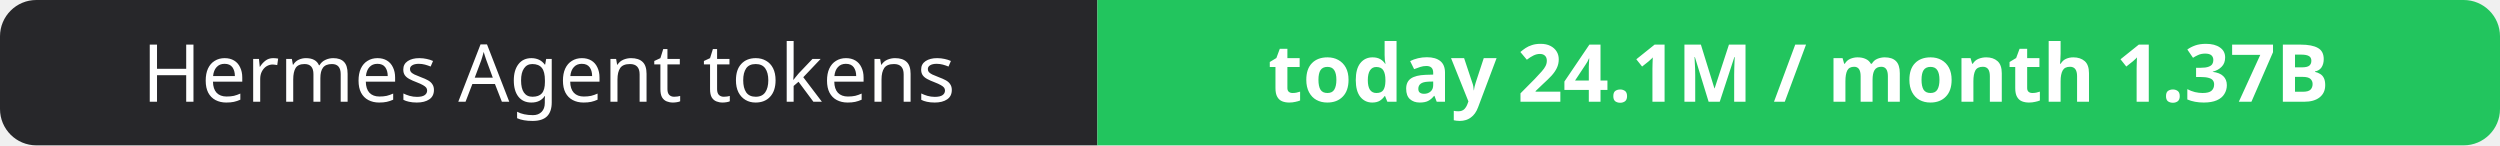
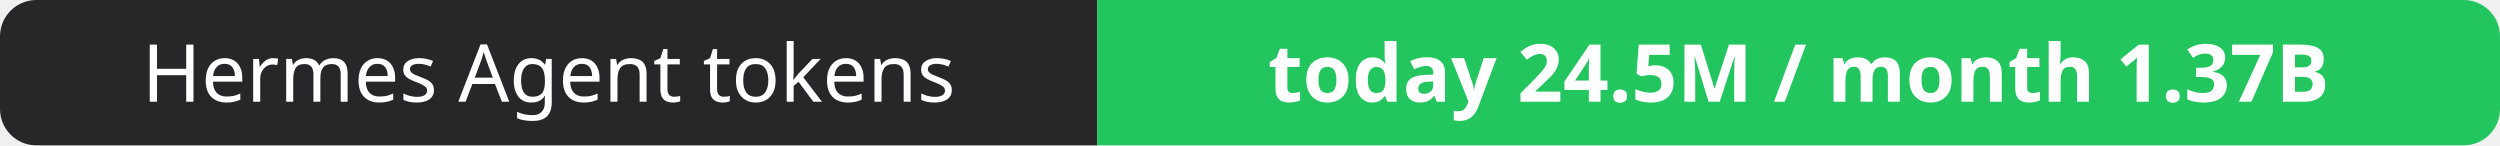
- <svg xmlns="http://www.w3.org/2000/svg" width="344" height="20" role="img" aria-label="Hermes Agent tokens: today 24.1M / month 1.37B">
+ <svg xmlns="http://www.w3.org/2000/svg" width="344" height="20" role="img" aria-label="Hermes Agent tokens: today 24.5M / month 1.37B">
  <clipPath id="r">
    <rect width="344" height="20" rx="5" fill="#fff" />
  </clipPath>
  <g clip-path="url(#r)">
    <rect width="151" height="20" fill="#27272a" />
    <rect x="151" width="193" height="20" fill="#22c55e" />
  </g>
  <g fill="#fff" text-anchor="middle" font-family="Verdana,Geneva,sans-serif" font-size="11">
    <text x="75.5" y="14">Hermes Agent tokens</text>
-     <text x="247.5" y="14" font-weight="700">today 24.1M / month 1.37B</text>
+     <text x="247.5" y="14" font-weight="700">today 24.5M / month 1.37B</text>
  </g>
</svg>
